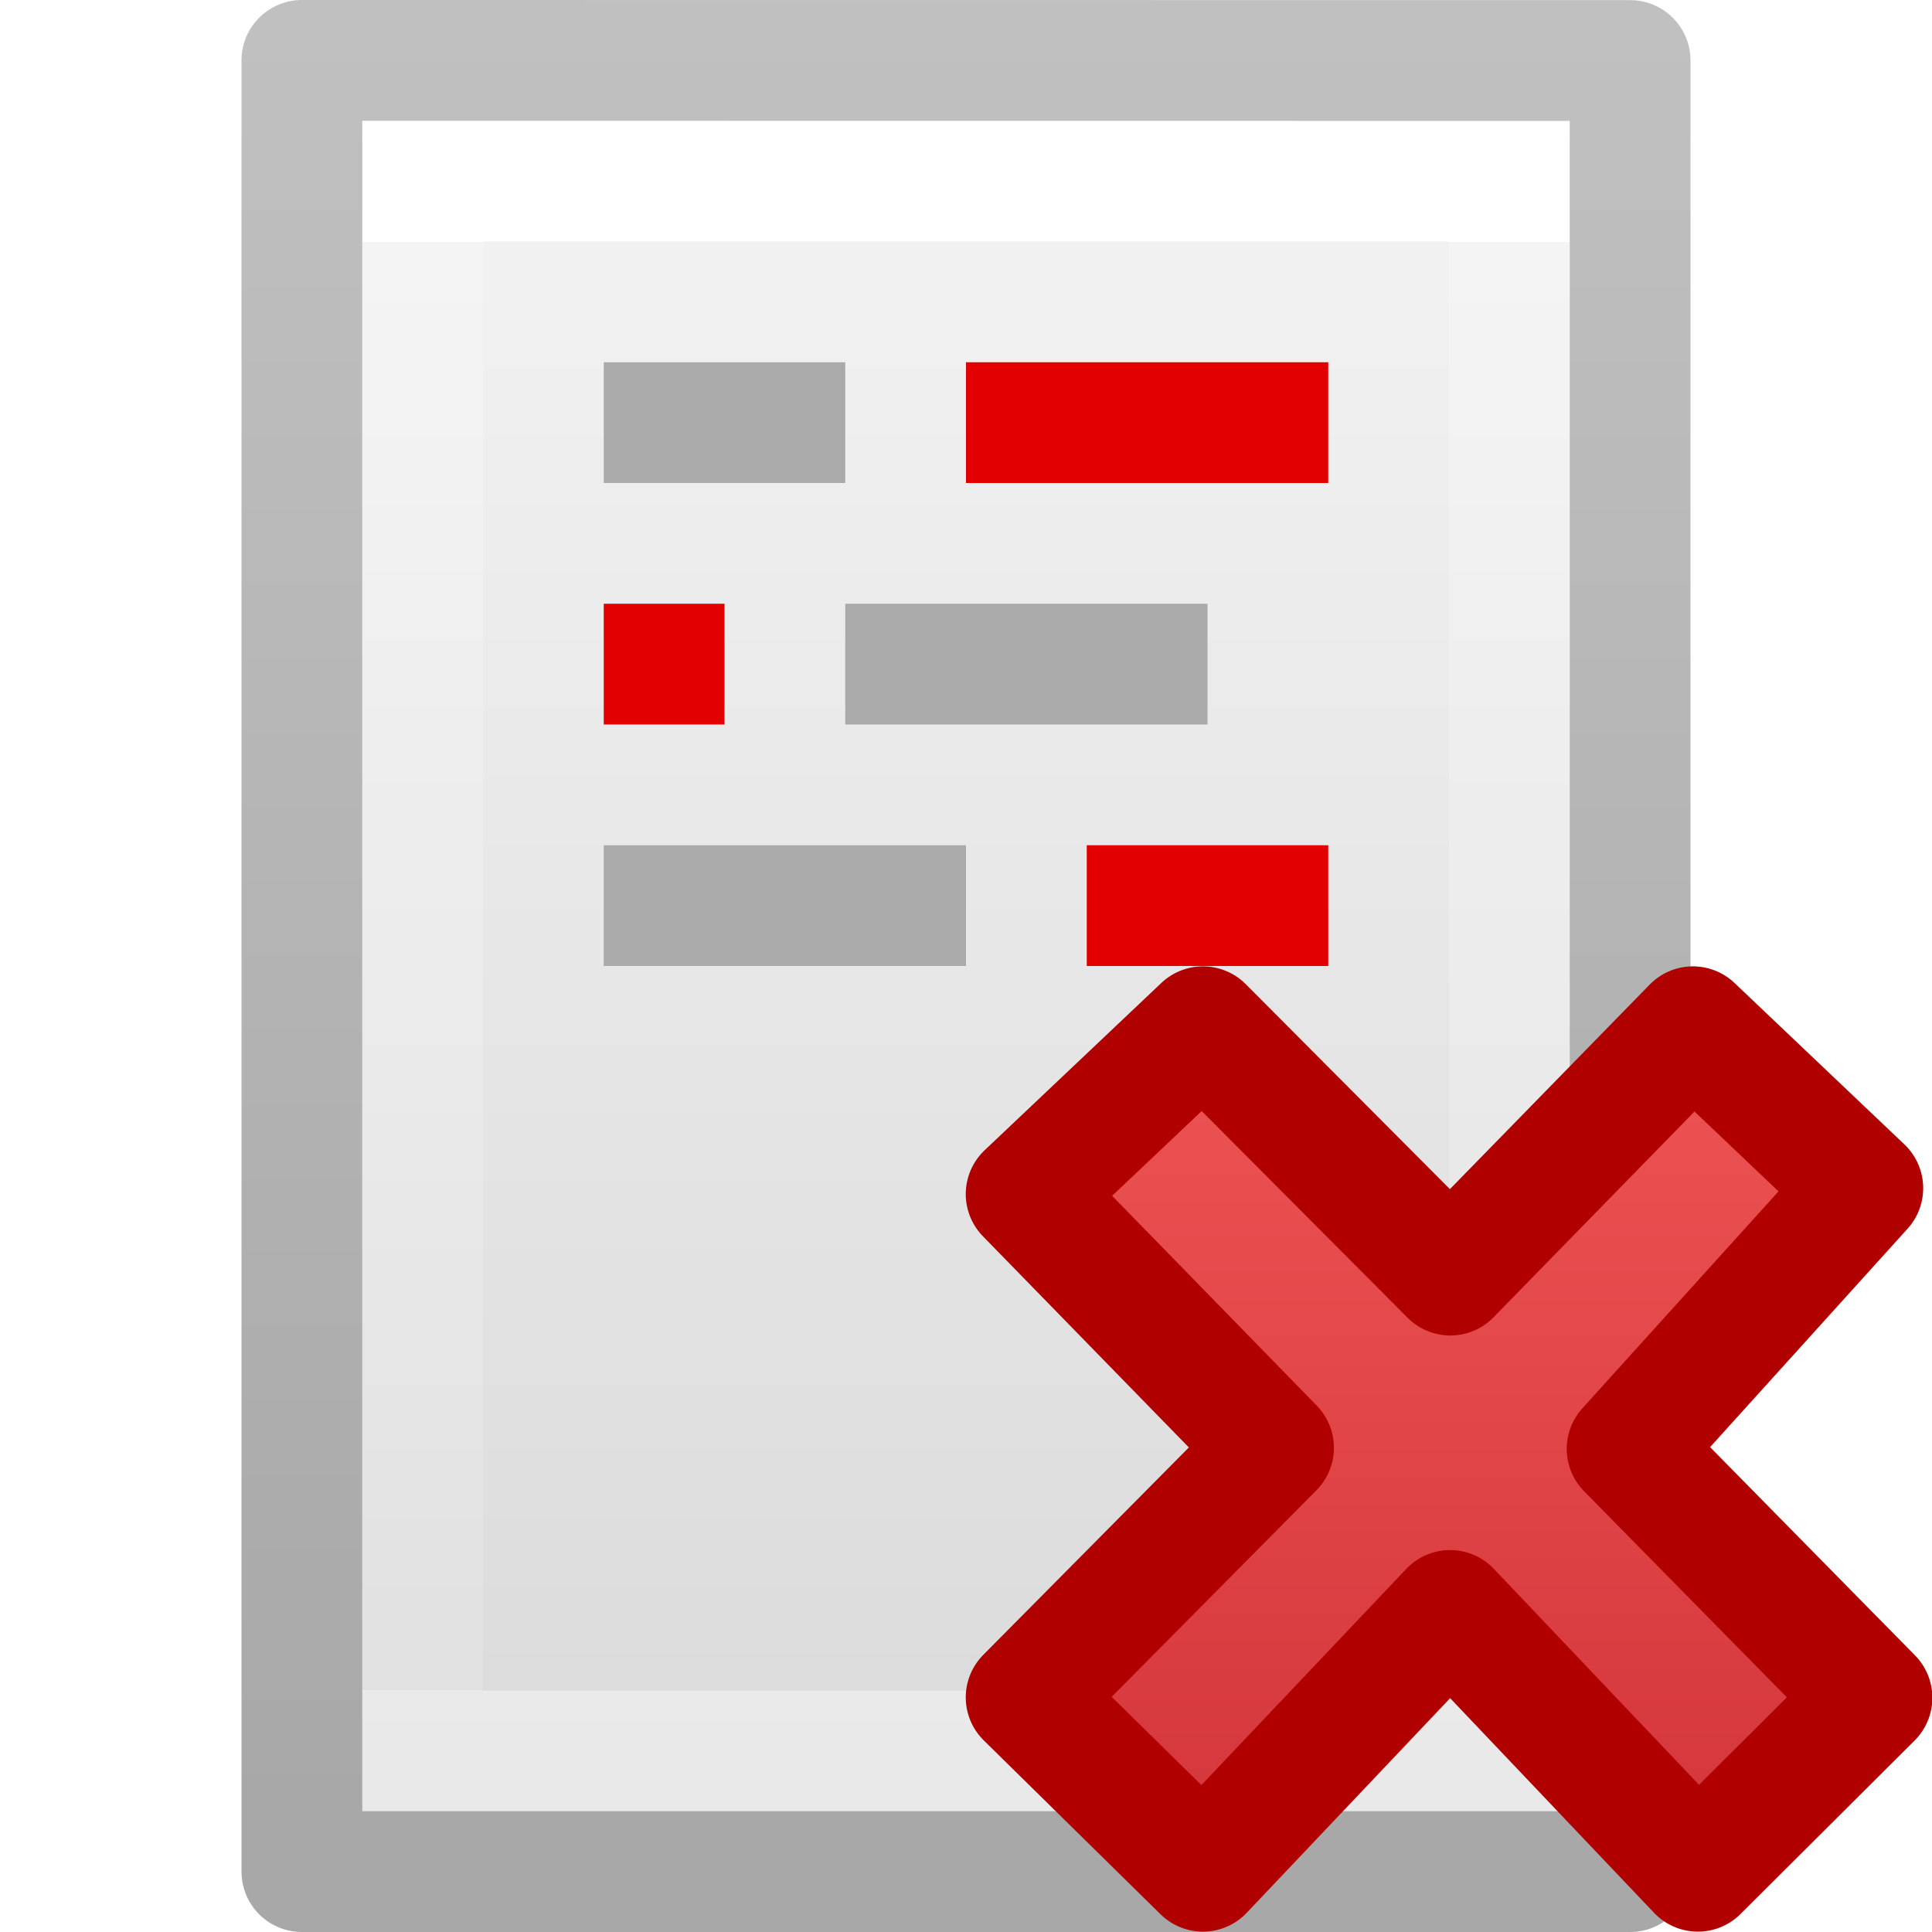
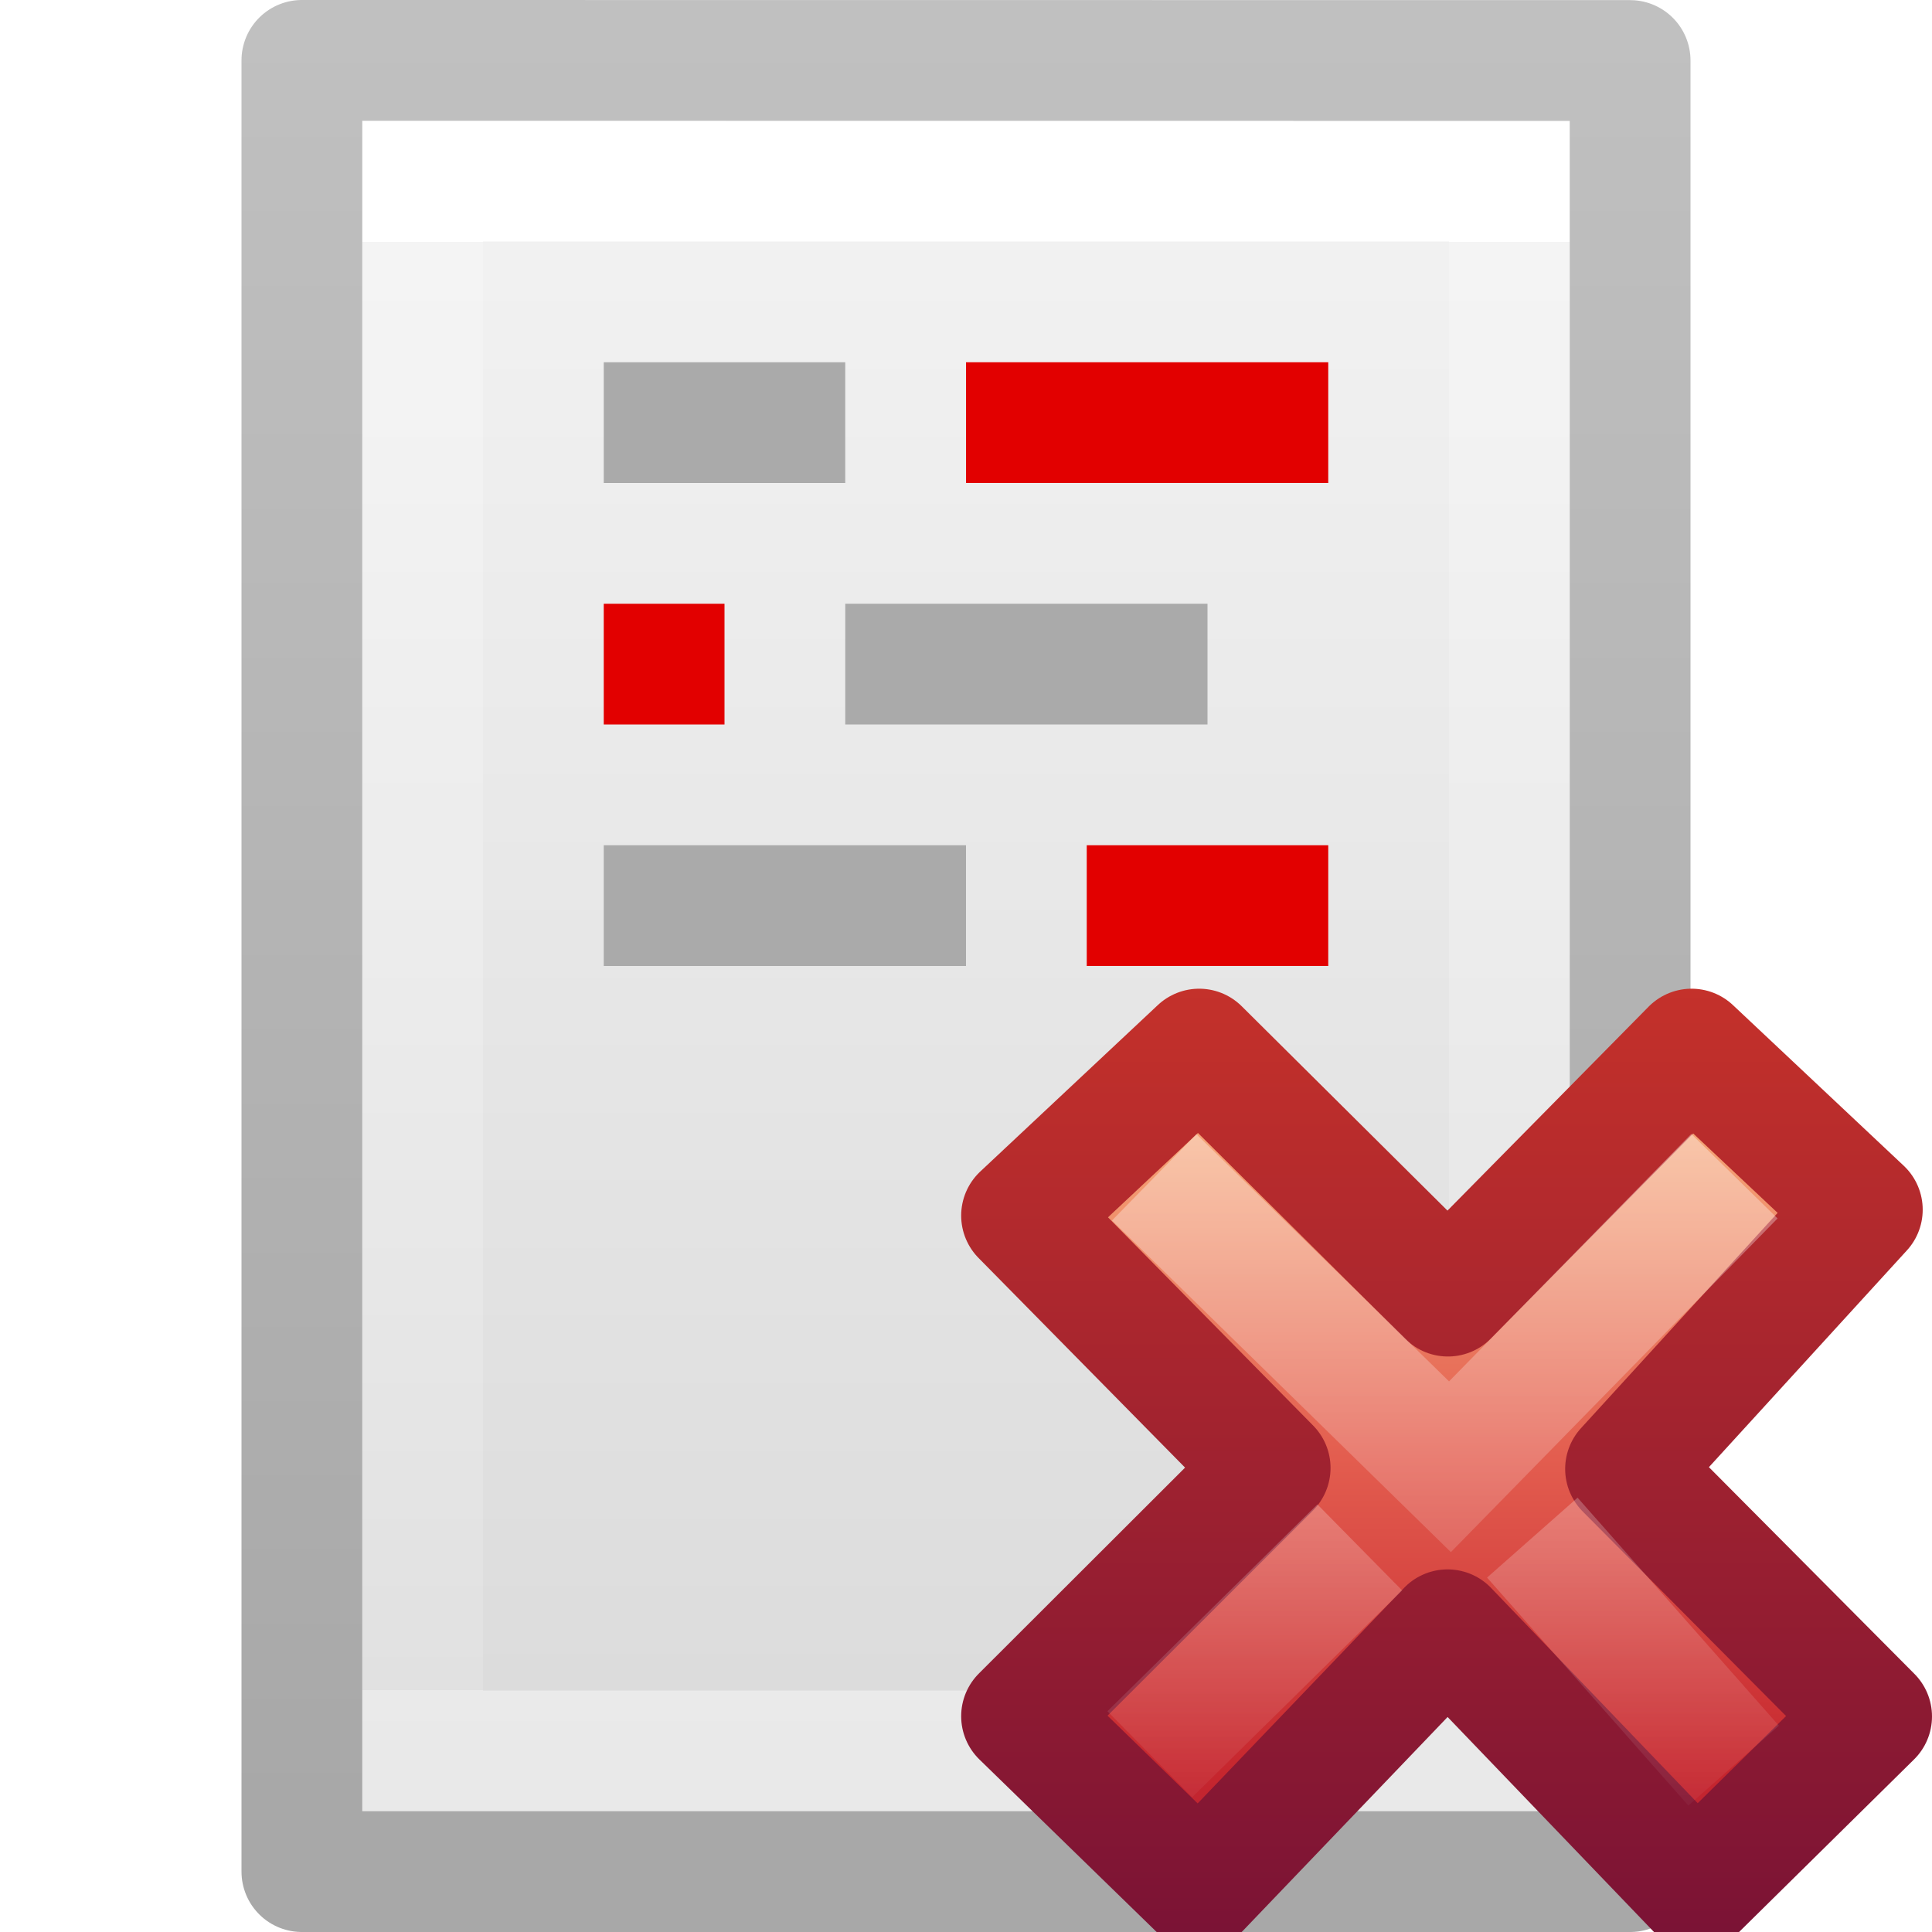
- <svg xmlns="http://www.w3.org/2000/svg" height="16" width="16">
+ <svg xmlns="http://www.w3.org/2000/svg" xmlns:xlink="http://www.w3.org/1999/xlink" height="16" width="16" version="1.1" id="svg48">
+   <defs id="defs52">
+     <linearGradient x1="11.192" y1="4.064" x2="11.192" y2="30.298" id="linearGradient4811" xlink:href="#linearGradient3242" gradientUnits="userSpaceOnUse" gradientTransform="matrix(0.3705263,0,0,0.3864734,7.53368,7.335749)" />
+     <linearGradient id="linearGradient3242">
+       <stop id="stop3244" style="stop-color:#f8b17e;stop-opacity:1" offset="0" />
+       <stop id="stop3246" style="stop-color:#e35d4f;stop-opacity:1" offset="0.312" />
+       <stop id="stop3248" style="stop-color:#c6262e;stop-opacity:1" offset="0.571" />
+       <stop id="stop3250" style="stop-color:#690b54;stop-opacity:1" offset="1" />
+     </linearGradient>
+     <linearGradient x1="41.225" y1="23.238" x2="41.225" y2="7.917" id="linearGradient4813" xlink:href="#linearGradient2490" gradientUnits="userSpaceOnUse" gradientTransform="matrix(0.64,0,0,0.6956522,-14.27409,0.0336751)" />
+     <linearGradient id="linearGradient2490">
+       <stop id="stop2492" style="stop-color:#791235;stop-opacity:1" offset="0" />
+       <stop id="stop2494" style="stop-color:#dd3b27;stop-opacity:1" offset="1" />
+     </linearGradient>
+     <linearGradient x1="36.011" y1="13.023" x2="16.331" y2="32.702" id="linearGradient4808" xlink:href="#linearGradient7916" gradientUnits="userSpaceOnUse" gradientTransform="matrix(0.1969469,-0.2052031,0.1969469,0.2052031,2.33061,11.95995)" />
+     <linearGradient id="linearGradient7916">
+       <stop id="stop7918" style="stop-color:#ffffff;stop-opacity:1" offset="0" />
+       <stop id="stop7920" style="stop-color:#ffffff;stop-opacity:0" offset="1" />
+     </linearGradient>
+     <linearGradient x1="28.449" y1="20.584" x2="16.331" y2="32.702" id="linearGradient4805" xlink:href="#linearGradient7916" gradientUnits="userSpaceOnUse" gradientTransform="matrix(0.1969469,-0.2052031,0.1969469,0.2052031,2.13207,12.06349)" />
+   </defs>
  <linearGradient id="a" gradientTransform="matrix(.2537859 0 0 .3050187 19.12898 -.685477)" gradientUnits="userSpaceOnUse" x1="-51.786" x2="-51.786" y1="50.786" y2="2.906">
-     <stop offset="0" stop-opacity=".34" />
-     <stop offset="1" stop-opacity=".247" />
+     <stop offset="0" stop-opacity=".34" id="stop2" />
+     <stop offset="1" stop-opacity=".247" id="stop4" />
  </linearGradient>
  <linearGradient id="b" gradientTransform="matrix(.2432432 0 0 .3513513 2.162164 -.432428)" gradientUnits="userSpaceOnUse" x1="24" x2="24" y1="6.923" y2="41.077">
-     <stop offset="0" stop-color="#fff" />
-     <stop offset="0" stop-color="#fff" stop-opacity=".235" />
-     <stop offset="1" stop-color="#fff" stop-opacity=".157" />
-     <stop offset="1" stop-color="#fff" stop-opacity=".392" />
+     <stop offset="0" stop-color="#fff" id="stop7" />
+     <stop offset="0" stop-color="#fff" stop-opacity=".235" id="stop9" />
+     <stop offset="1" stop-color="#fff" stop-opacity=".157" id="stop11" />
+     <stop offset="1" stop-color="#fff" stop-opacity=".392" id="stop13" />
  </linearGradient>
  <linearGradient id="c" gradientTransform="matrix(.2857136 0 0 .304197 1.142873 .232605)" gradientUnits="userSpaceOnUse" x1="25.132" x2="25.132" y1=".985" y2="47.013">
-     <stop offset="0" stop-color="#f4f4f4" />
-     <stop offset="1" stop-color="#dbdbdb" />
+     <stop offset="0" stop-color="#f4f4f4" id="stop16" />
+     <stop offset="1" stop-color="#dbdbdb" id="stop18" />
  </linearGradient>
  <linearGradient id="d" gradientTransform="matrix(.3687225 0 0 .388568 7.575734 7.143101)" gradientUnits="userSpaceOnUse" x1="11.192" x2="11.192" y1="4.064" y2="30.298">
-     <stop offset="0" stop-color="#ed5353" />
-     <stop offset="1" stop-color="#c6262e" />
+     <stop offset="0" stop-color="#ed5353" id="stop21" />
+     <stop offset="1" stop-color="#c6262e" id="stop23" />
  </linearGradient>
-   <path d="m3 1c2.292 0 10.0.001 10.0.001l0 13.999s-6.667 0-10 0c0-4.667 0-9.333 0-14z" fill="url(#c)" />
-   <path d="m12.5 14.5h-9v-13h9z" fill="none" stroke="url(#b)" stroke-linecap="round" />
-   <path d="m2.5.5c2.521 0 11.0.001 11.0.001l0 14.999s-7.333 0-11 0c0-5 0-10.0 0-15z" fill="none" stroke="url(#a)" stroke-linejoin="round" stroke-width="1" />
-   <path d="m5 5h1v1h-1z" fill="#e20000" />
-   <path d="m8 3h3v1h-3z" fill="#e20000" />
-   <g fill="#aaa">
-     <path d="m5 3h2v1h-2z" />
-     <path d="m7 5h3v1h-3z" />
-     <path d="m5 7h3v1h-3z" />
+   <path d="m3 1c2.292 0 10.0.001 10.0.001l0 13.999s-6.667 0-10 0c0-4.667 0-9.333 0-14z" fill="url(#c)" id="path26" />
+   <path d="m12.5 14.5h-9v-13h9z" fill="none" stroke="url(#b)" stroke-linecap="round" id="path28" />
+   <path d="m2.5.5c2.521 0 11.0.001 11.0.001l0 14.999s-7.333 0-11 0c0-5 0-10.0 0-15z" fill="none" stroke="url(#a)" stroke-linejoin="round" stroke-width="1" id="path30" />
+   <path d="m5 5h1v1h-1z" fill="#e20000" id="path32" />
+   <path d="m8 3h3v1h-3z" fill="#e20000" id="path34" />
+   <g fill="#aaa" id="g42">
+     <path d="m5 3h2v1h-2z" id="path36" />
+     <path d="m7 5h3v1h-3z" id="path38" />
+     <path d="m5 7h3v1h-3z" id="path40" />
  </g>
-   <path d="m9 7h2v1h-2z" fill="#e20000" />
-   <path d="m15.503 14.06-2.028-2.061 1.952-2.159-1.407-1.337-2.009 2.057-2.049-2.057-1.464 1.386 2.049 2.101-2.049 2.067 1.464 1.44 2.047-2.16 2.052 2.16z" fill="url(#d)" stroke="#b10000" stroke-linejoin="round" stroke-width="1" />
+   <path d="m9 7h2v1h-2z" fill="#e20000" id="path44" />
+   <g id="g910">
+     <path style="font-style:normal;font-variant:normal;font-weight:bold;font-stretch:normal;font-size:59.901px;line-height:125%;font-family:'Bitstream Vera Sans';text-align:start;writing-mode:lr-tb;text-anchor:start;display:inline;fill:url(#linearGradient4811);fill-opacity:1;stroke:url(#linearGradient4813);stroke-width:1;stroke-linecap:butt;stroke-linejoin:round;stroke-miterlimit:4;stroke-dasharray:none;stroke-opacity:1;enable-background:new" id="text1314" d="M 15.5,14.215 13.462,12.165 15.423,10.018 14.009,8.688 11.991,10.734 9.931,8.688 8.46,10.067 10.519,12.157 8.46,14.213 l 1.471,1.432 2.057,-2.148 2.062,2.148 z" />
+     <path style="font-style:normal;font-variant:normal;font-weight:bold;font-stretch:normal;font-size:59.901px;line-height:125%;font-family:'Bitstream Vera Sans';text-align:start;writing-mode:lr-tb;text-anchor:start;display:inline;opacity:0.5;fill:none;stroke:url(#linearGradient4808);stroke-width:1;stroke-linecap:square;stroke-linejoin:miter;stroke-miterlimit:4;stroke-dasharray:none;stroke-opacity:1;enable-background:new" id="path7076" d="M 14.014,10.098 12.008,12.147 9.916,10.1" />
+     <path style="font-style:normal;font-variant:normal;font-weight:bold;font-stretch:normal;font-size:59.901px;line-height:125%;font-family:'Bitstream Vera Sans';text-align:start;writing-mode:lr-tb;text-anchor:start;display:inline;opacity:0.4;fill:none;stroke:url(#linearGradient4805);stroke-width:1;stroke-linecap:butt;stroke-linejoin:miter;stroke-miterlimit:4;stroke-dasharray:none;stroke-opacity:1;enable-background:new" id="path3165" d="m 14.357,14.622 -1.667,-1.888 m -1.429,0.081 -1.739,1.713" />
+   </g>
</svg>
